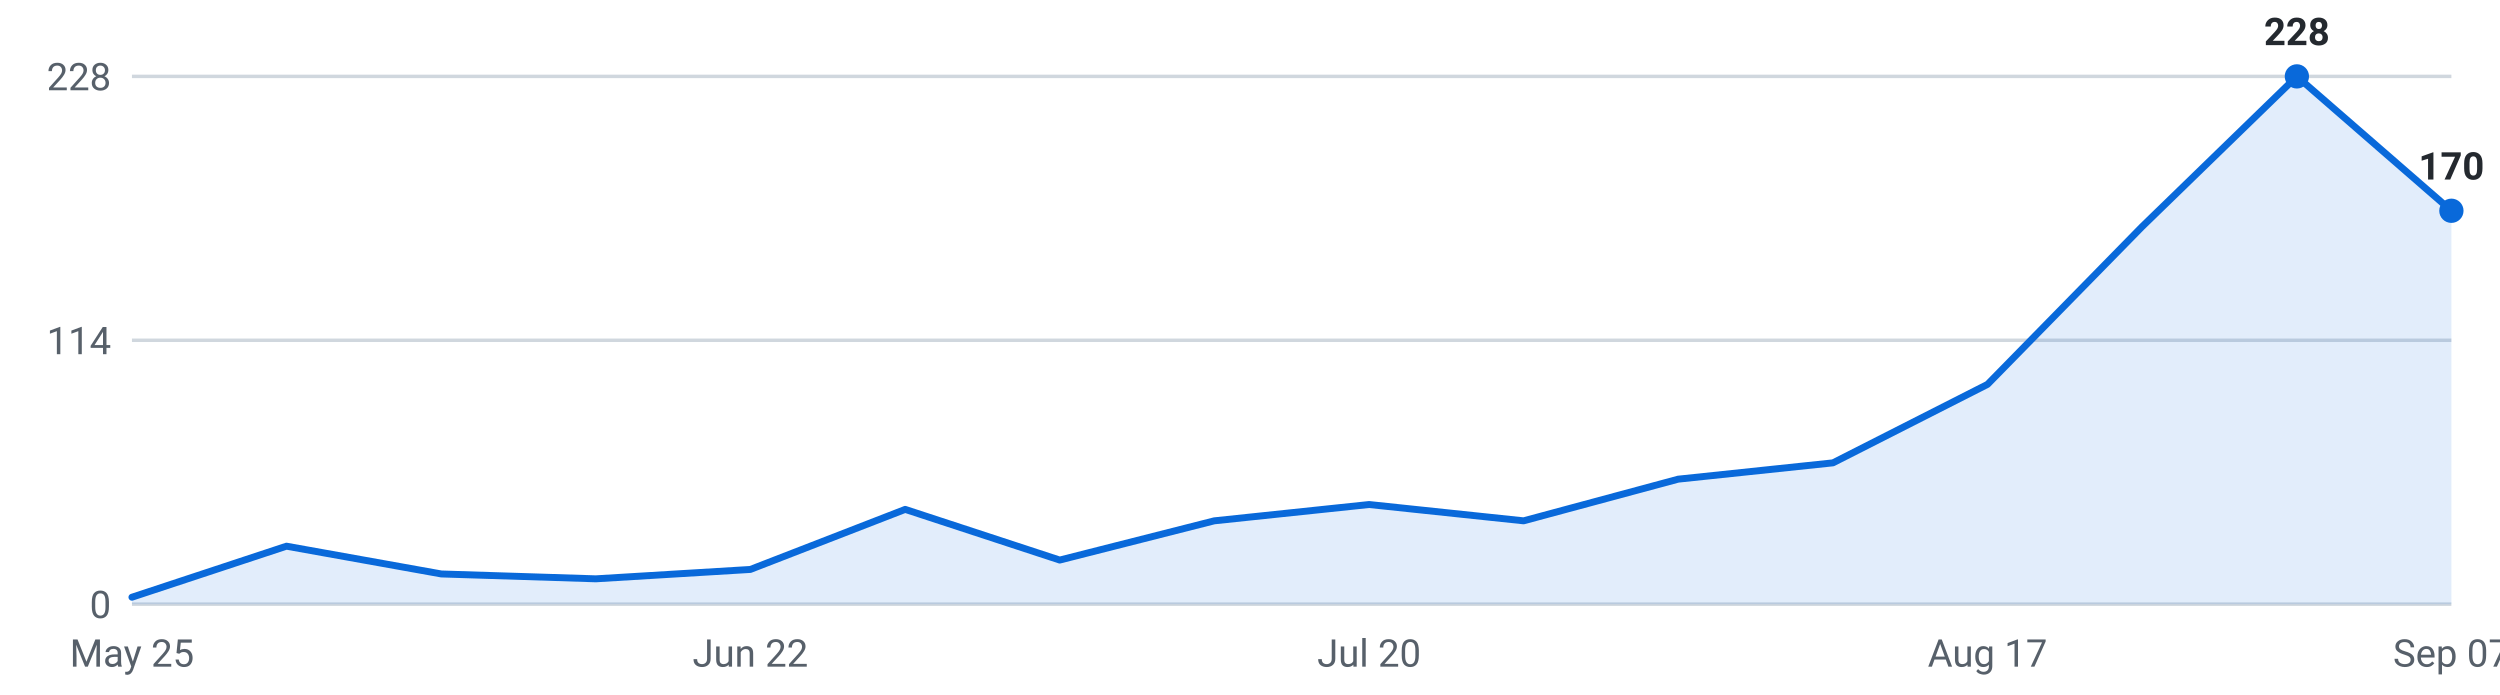
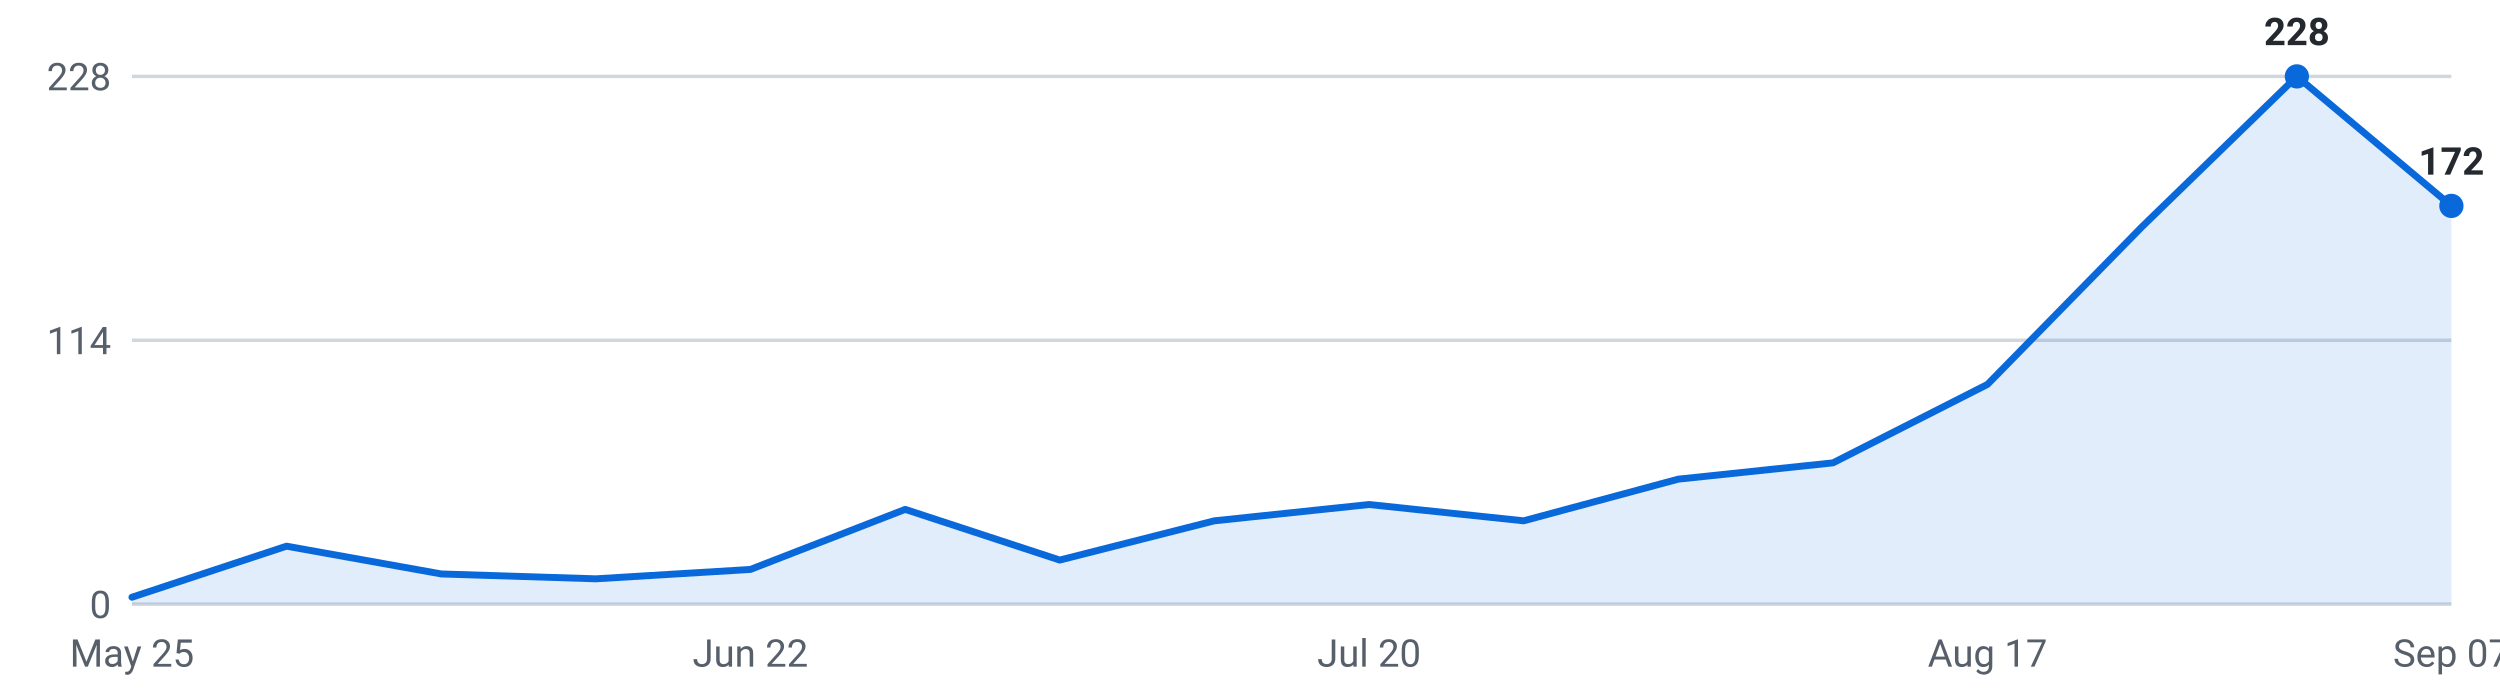
<svg xmlns="http://www.w3.org/2000/svg" viewBox="0 0 720 200" width="720" height="200" role="img" aria-label="Internships posted per week, last 16 weeks">
  <g font-family="-apple-system,Segoe UI,Roboto,sans-serif" font-size="11">
    <line x1="38" y1="174.0" x2="706" y2="174.0" stroke="#d0d7de" stroke-width="1" />
    <text x="32" y="178.0" text-anchor="end" fill="#57606a">0</text>
    <line x1="38" y1="98.0" x2="706" y2="98.0" stroke="#d0d7de" stroke-width="1" />
    <text x="32" y="102.0" text-anchor="end" fill="#57606a">114</text>
    <line x1="38" y1="22.0" x2="706" y2="22.0" stroke="#d0d7de" stroke-width="1" />
    <text x="32" y="26.0" text-anchor="end" fill="#57606a">228</text>
-     <path d="M38.0,174 L38.0,172.0 L82.5,157.3 L127.1,165.3 L171.6,166.7 L216.1,164.0 L260.7,146.7 L305.2,161.3 L349.7,150.0 L394.3,145.3 L438.8,150.0 L483.3,138.0 L527.9,133.3 L572.4,110.7 L616.9,65.3 L661.5,22.0 L706.0,60.7 L706.0,174 Z" fill="#0969da" fill-opacity="0.12" />
-     <polyline points="38.0,172.0 82.5,157.3 127.1,165.3 171.6,166.7 216.1,164.0 260.7,146.7 305.2,161.3 349.7,150.0 394.3,145.3 438.8,150.0 483.3,138.0 527.9,133.3 572.4,110.7 616.9,65.3 661.5,22.0 706.0,60.7" fill="none" stroke="#0969da" stroke-width="2" stroke-linejoin="round" stroke-linecap="round" />
+     <path d="M38.0,174 L38.0,172.0 L82.5,157.3 L127.1,165.3 L171.6,166.7 L216.1,164.0 L260.7,146.7 L305.2,161.3 L349.7,150.0 L394.3,145.3 L438.8,150.0 L483.3,138.0 L527.9,133.3 L572.4,110.7 L616.9,65.3 L661.5,22.0 L706.0,59.3 L706.0,174 Z" fill="#0969da" fill-opacity="0.12" />
+     <polyline points="38.0,172.0 82.5,157.3 127.1,165.3 171.6,166.7 216.1,164.0 260.7,146.7 305.2,161.3 349.7,150.0 394.3,145.3 438.8,150.0 483.3,138.0 527.9,133.3 572.4,110.7 616.9,65.3 661.5,22.0 706.0,59.3" fill="none" stroke="#0969da" stroke-width="2" stroke-linejoin="round" stroke-linecap="round" />
    <circle cx="661.5" cy="22.0" r="3.5" fill="#0969da" />
    <text x="661.5" y="13.0" text-anchor="middle" fill="#24292f" font-weight="600">228</text>
-     <circle cx="706.0" cy="60.7" r="3.5" fill="#0969da" />
-     <text x="706.0" y="51.7" text-anchor="middle" fill="#24292f" font-weight="600">170</text>
+     <circle cx="706.0" cy="59.3" r="3.5" fill="#0969da" />
+     <text x="706.0" y="50.3" text-anchor="middle" fill="#24292f" font-weight="600">172</text>
    <text x="38.0" y="192" text-anchor="middle" fill="#57606a">May 25</text>
    <text x="216.1" y="192" text-anchor="middle" fill="#57606a">Jun 22</text>
    <text x="394.3" y="192" text-anchor="middle" fill="#57606a">Jul 20</text>
    <text x="572.4" y="192" text-anchor="middle" fill="#57606a">Aug 17</text>
    <text x="706.0" y="192" text-anchor="middle" fill="#57606a">Sep 07</text>
  </g>
</svg>
